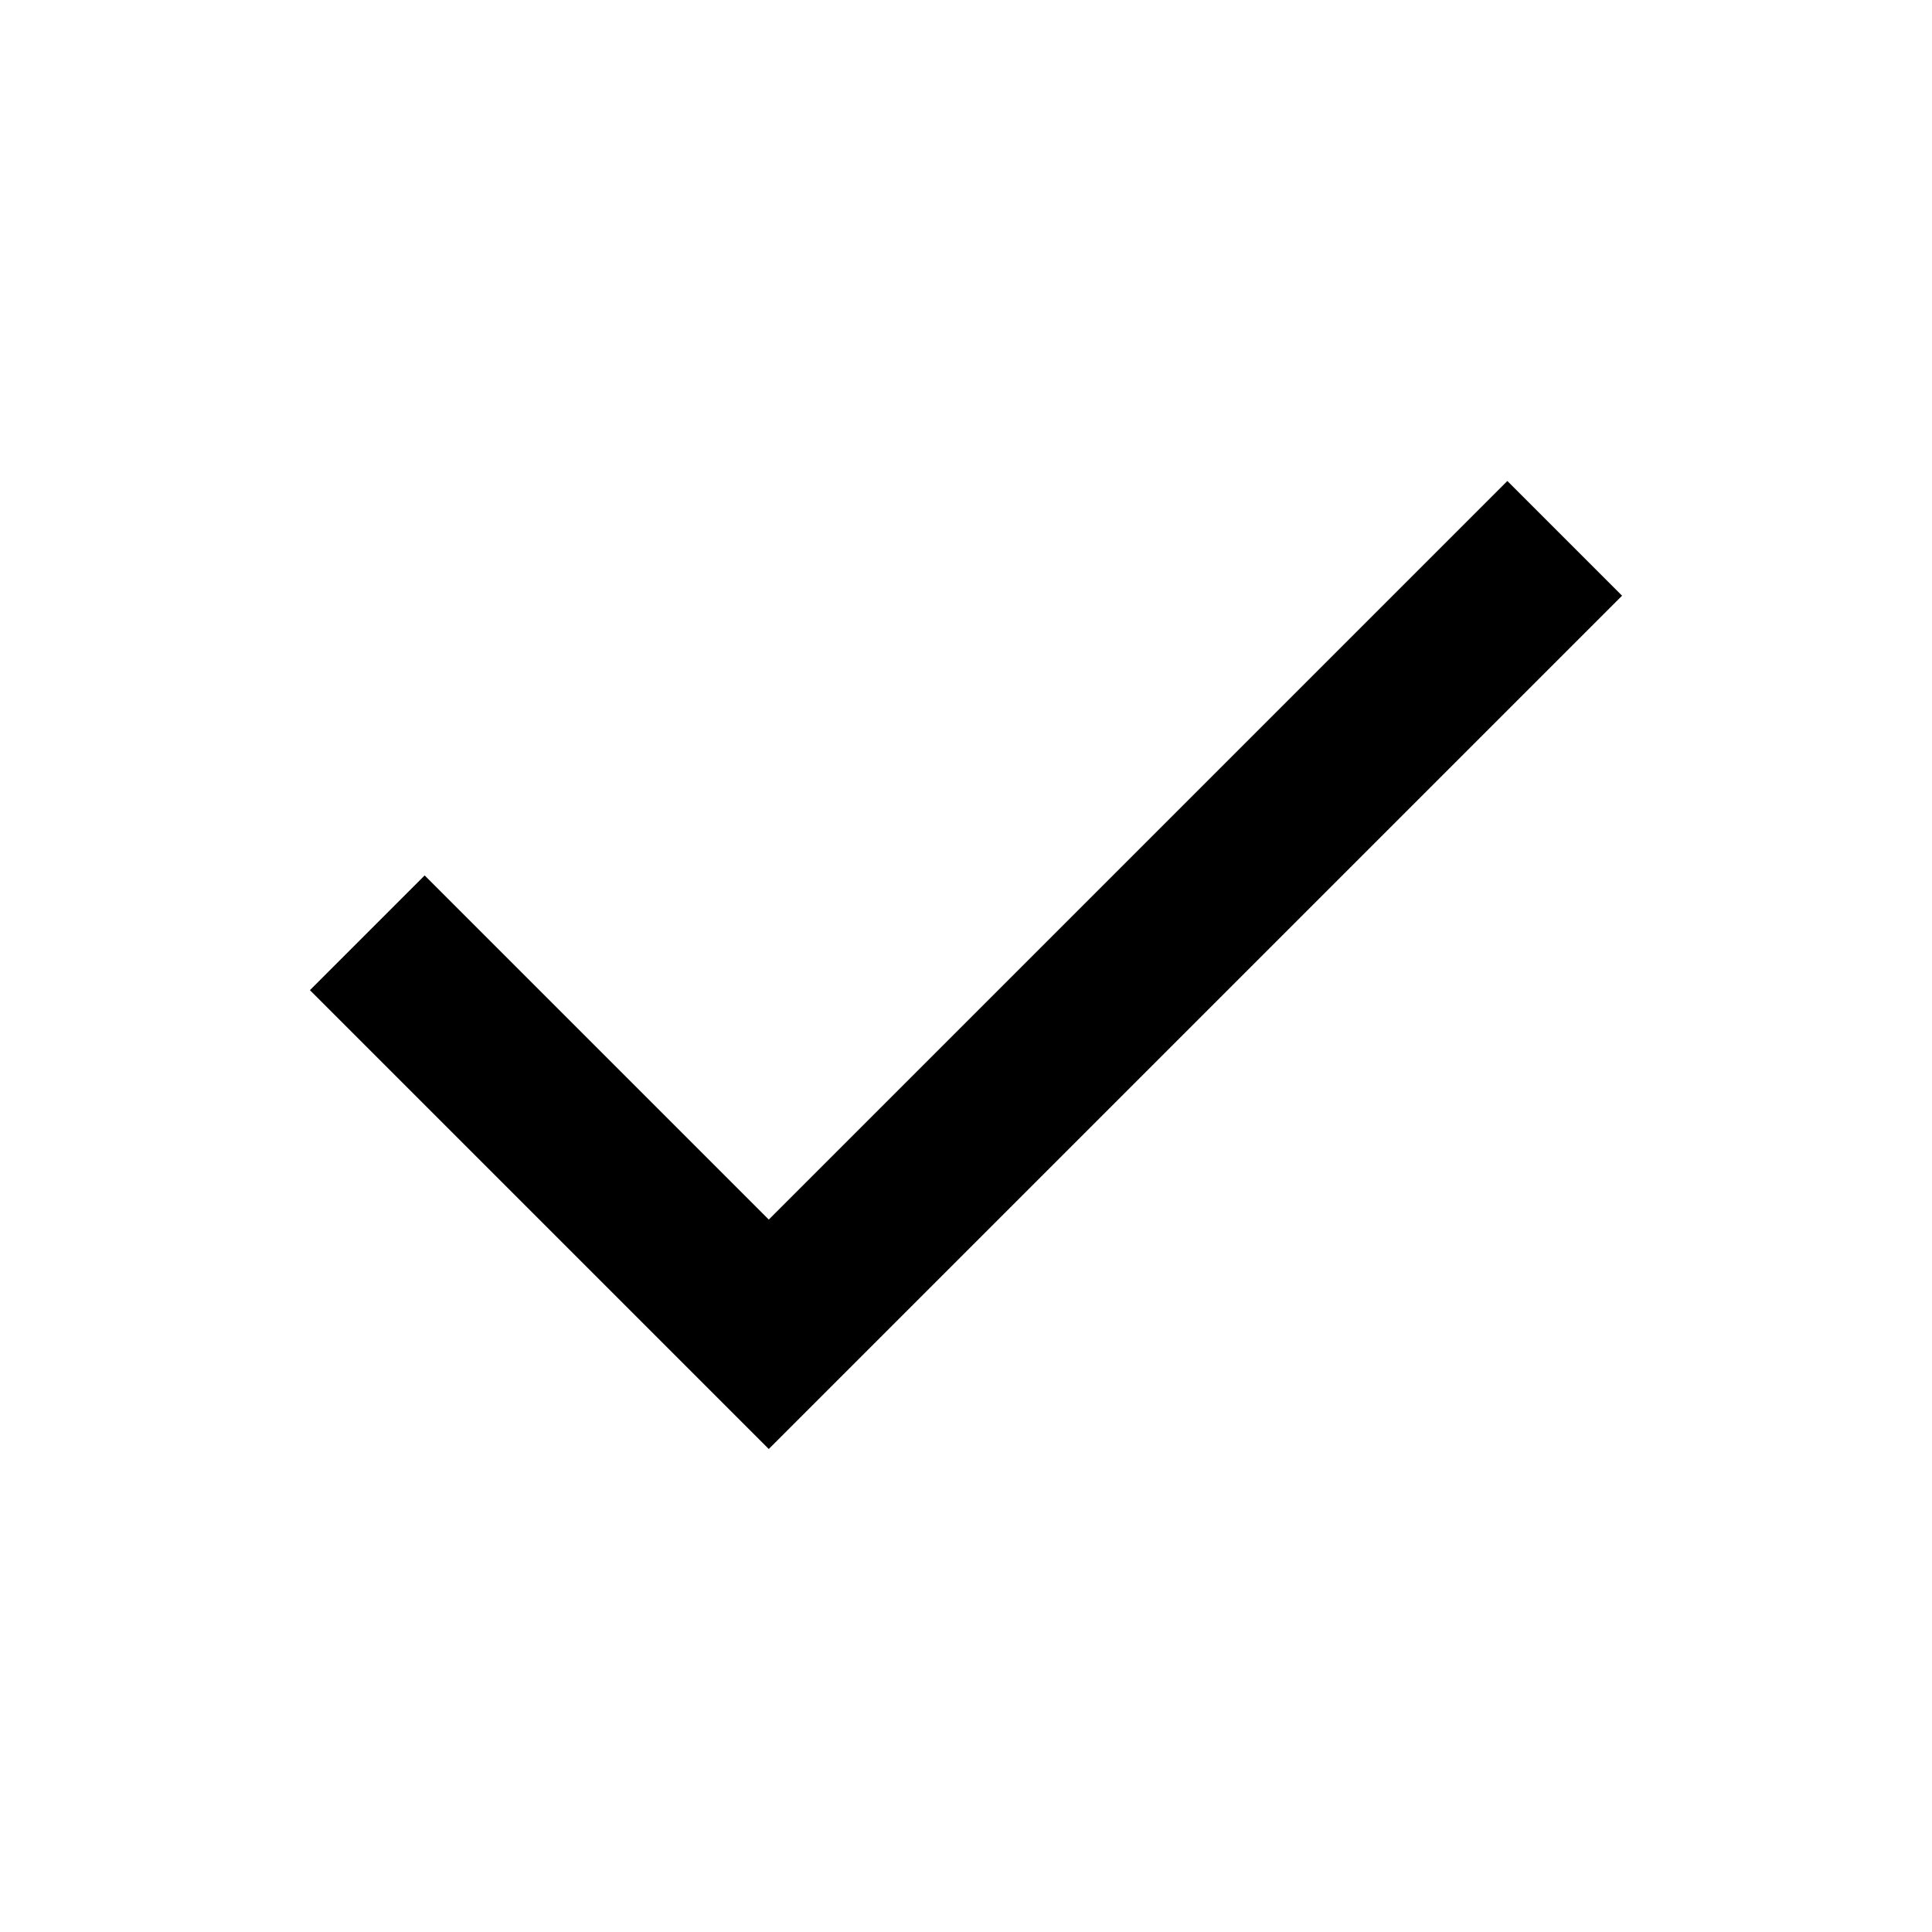
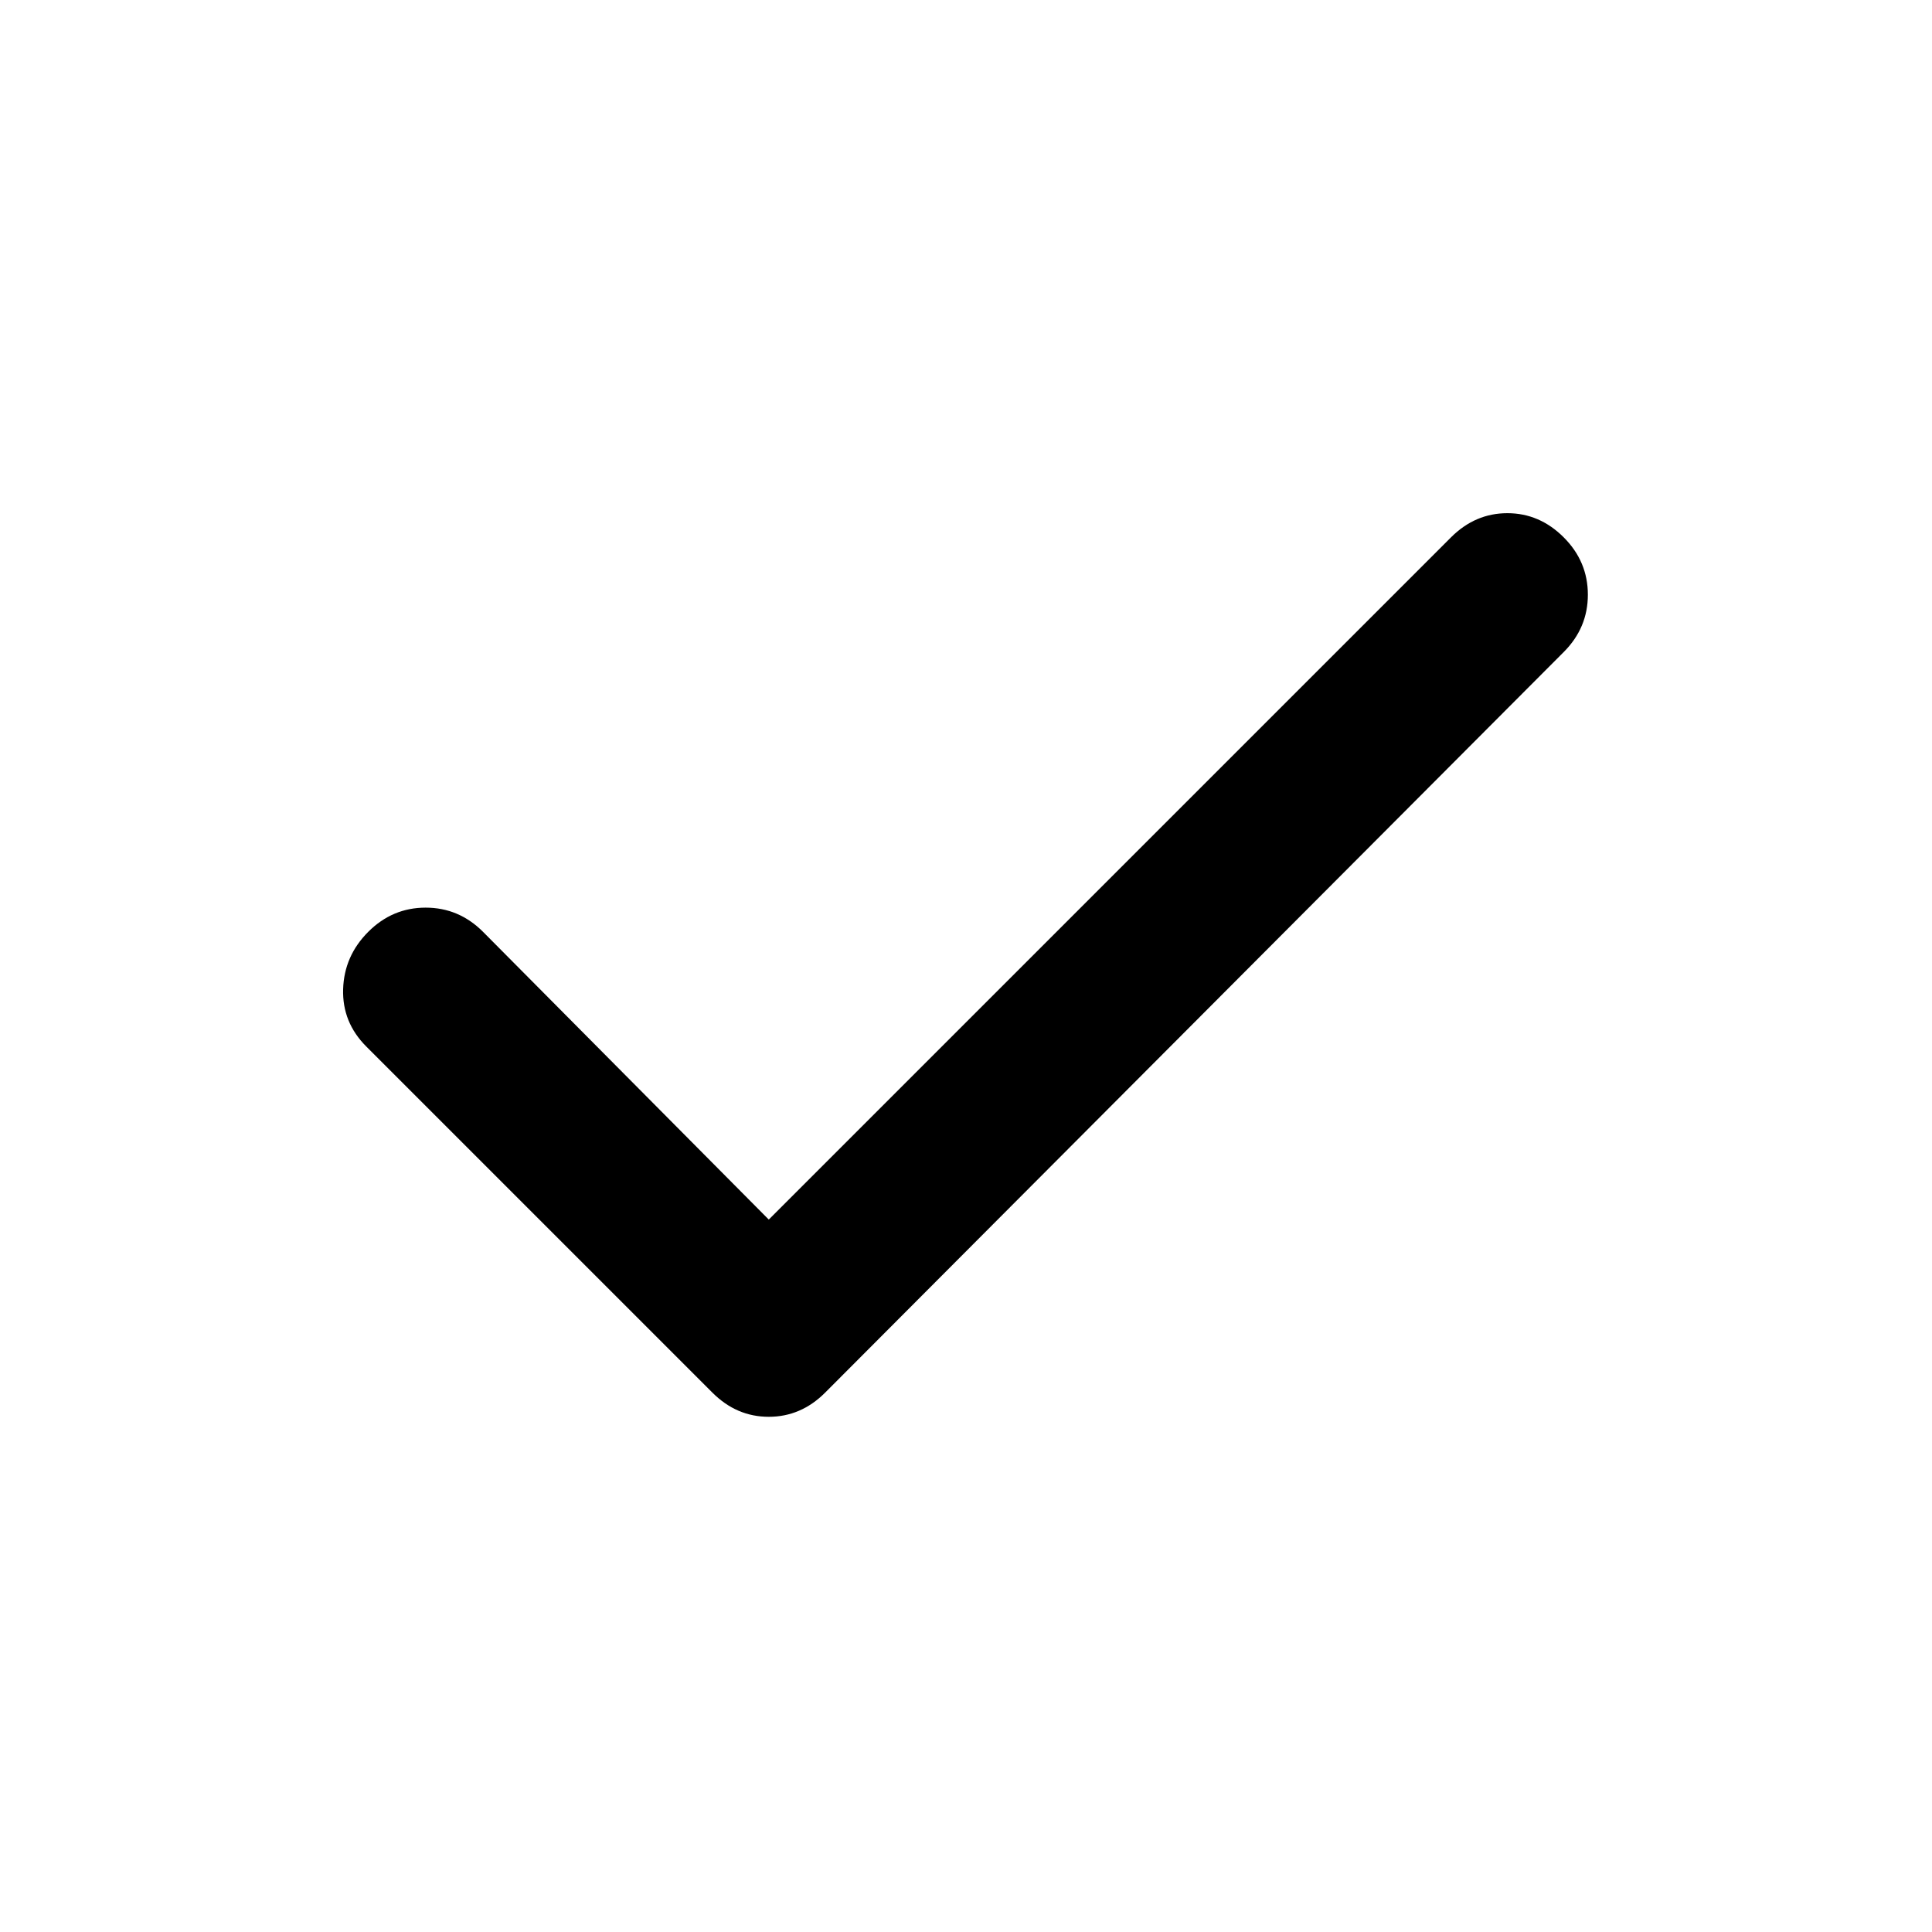
<svg xmlns="http://www.w3.org/2000/svg" height="24px" viewBox="0 -960 960 960" width="24px" fill="#000000">
-   <path d="M382-240 154-468l57-57 171 171 367-367 57 57-424 424Z" />
+   <path d="m382-354 339-339q12-12 28-12t28 12q12 12 12 28.5T777-636L410-268q-12 12-28 12t-28-12L182-440q-12-12-11.5-28.5T183-497q12-12 28.5-12t28.5 12l142 143Z" />
</svg>
